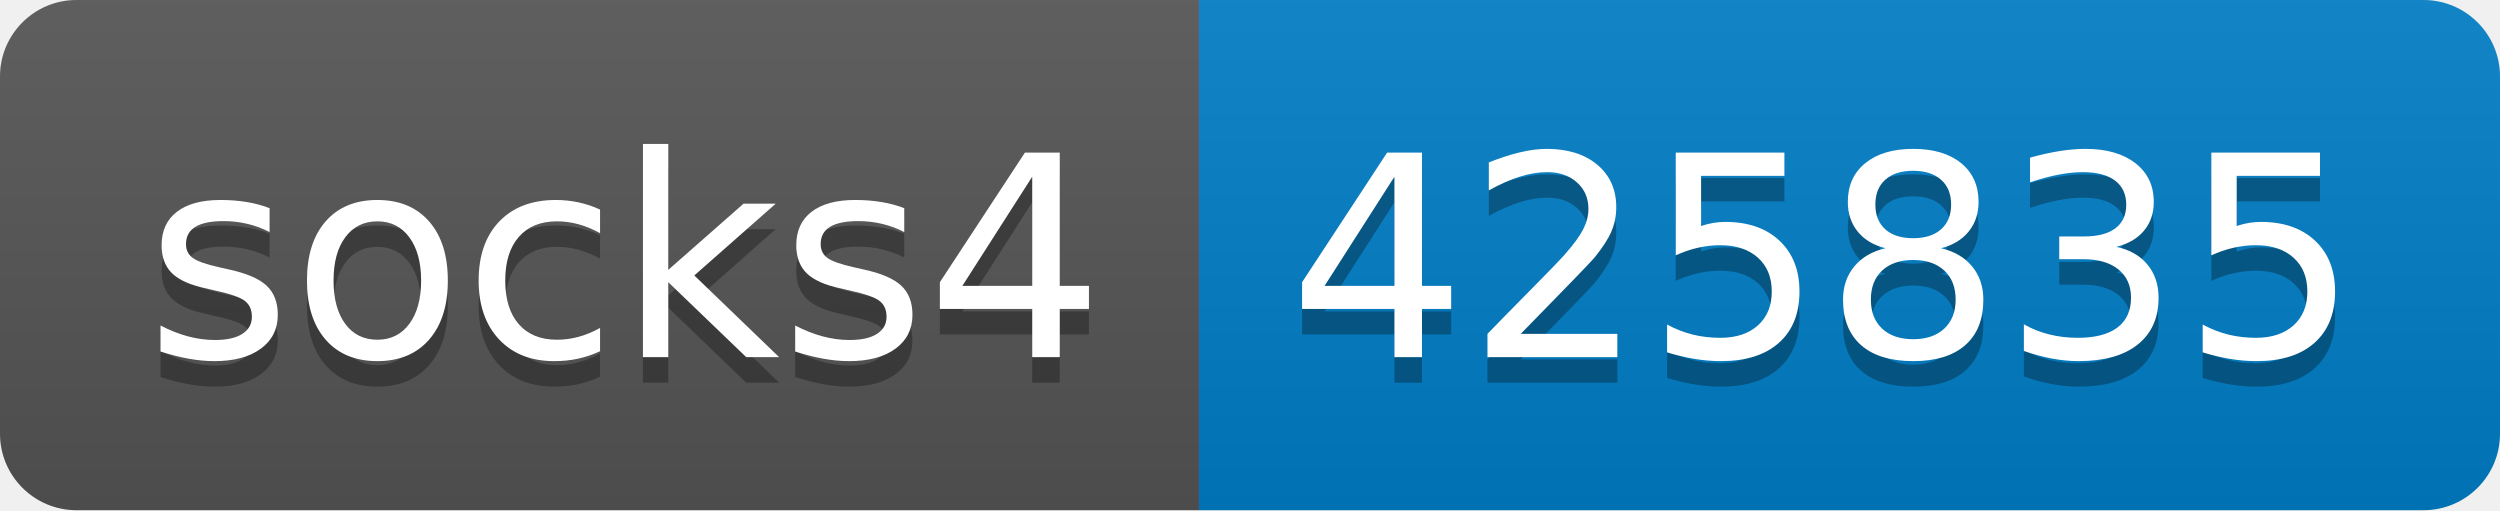
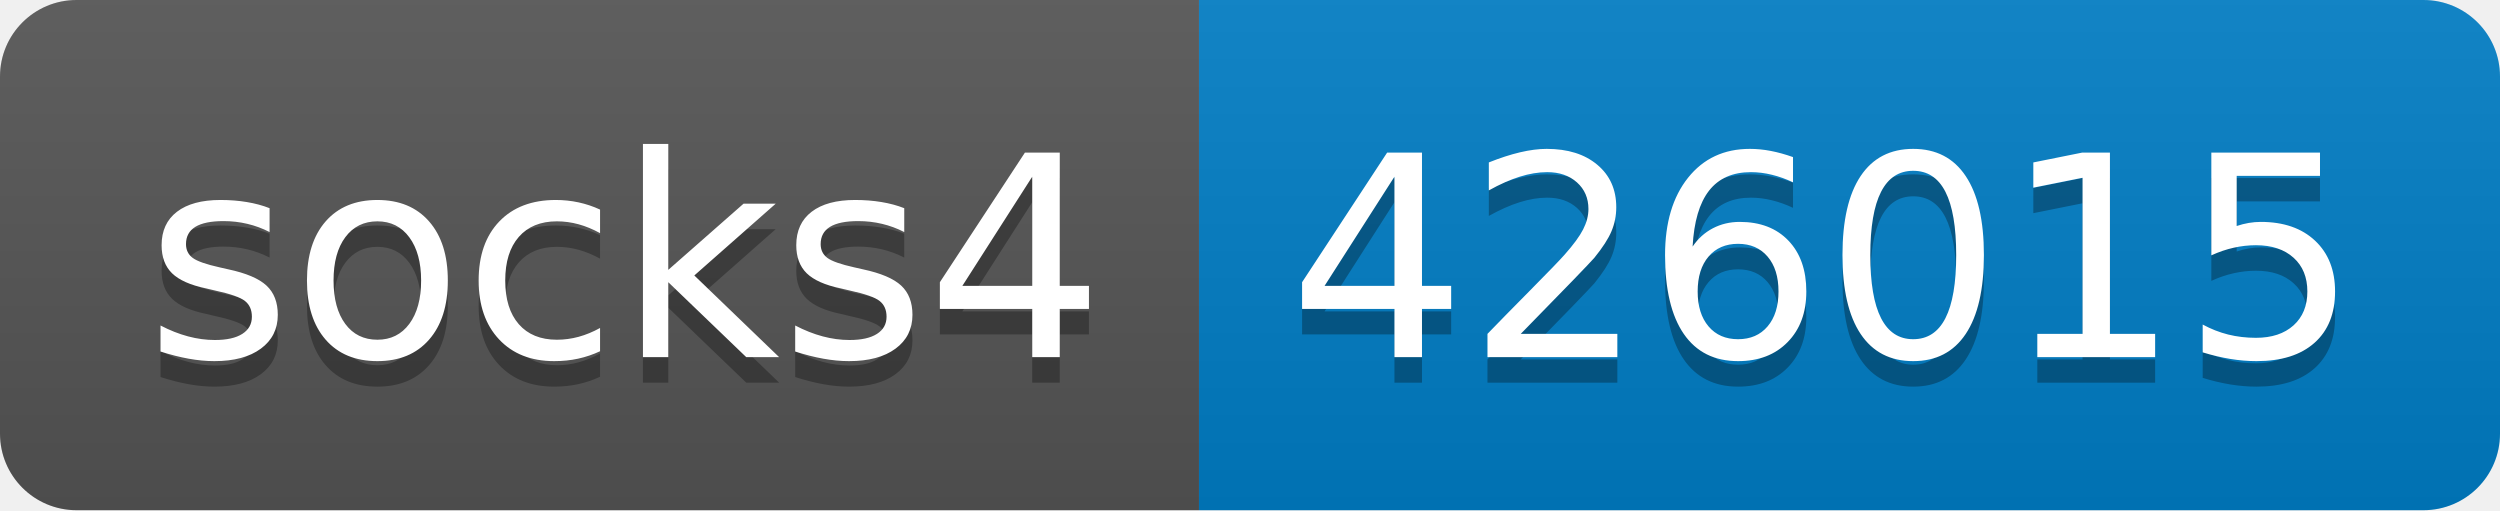
- <svg xmlns="http://www.w3.org/2000/svg" width="98" height="20" role="img" aria-label="socks4: 425835">
+ <svg xmlns="http://www.w3.org/2000/svg" width="98" height="20" role="img" aria-label="socks4: 426015">
  <linearGradient id="s" x2="0" y2="100%">
    <stop offset="0" stop-color="#bbb" stop-opacity=".1" />
    <stop offset="1" stop-opacity=".1" />
  </linearGradient>
  <clipPath id="r">
    <rect width="98" height="20" rx="3" fill="#fff" />
  </clipPath>
  <g clip-path="url(#r)">
    <rect width="47" height="20" fill="#555" />
    <rect x="47" width="51" height="20" fill="#007ec6" />
    <rect width="98" height="20" fill="url(#s)" />
  </g>
  <g fill="#fff" text-anchor="middle" font-family="Verdana,Geneva,DejaVu Sans,sans-serif" text-rendering="geometricPrecision" font-size="110">
    <text aria-hidden="true" x="245" y="150" fill="#010101" fill-opacity=".3" transform="scale(.1)" textLength="370">socks4</text>
    <text x="245" y="140" transform="scale(.1)" fill="#fff" textLength="370">socks4</text>
-     <text aria-hidden="true" x="715" y="150" fill="#010101" fill-opacity=".3" transform="scale(.1)" textLength="410">425835</text>
-     <text x="715" y="140" transform="scale(.1)" fill="#fff" textLength="410">425835</text>
+     <text aria-hidden="true" x="715" y="150" fill="#010101" fill-opacity=".3" transform="scale(.1)" textLength="410">426015</text>
+     <text x="715" y="140" transform="scale(.1)" fill="#fff" textLength="410">426015</text>
  </g>
</svg>
